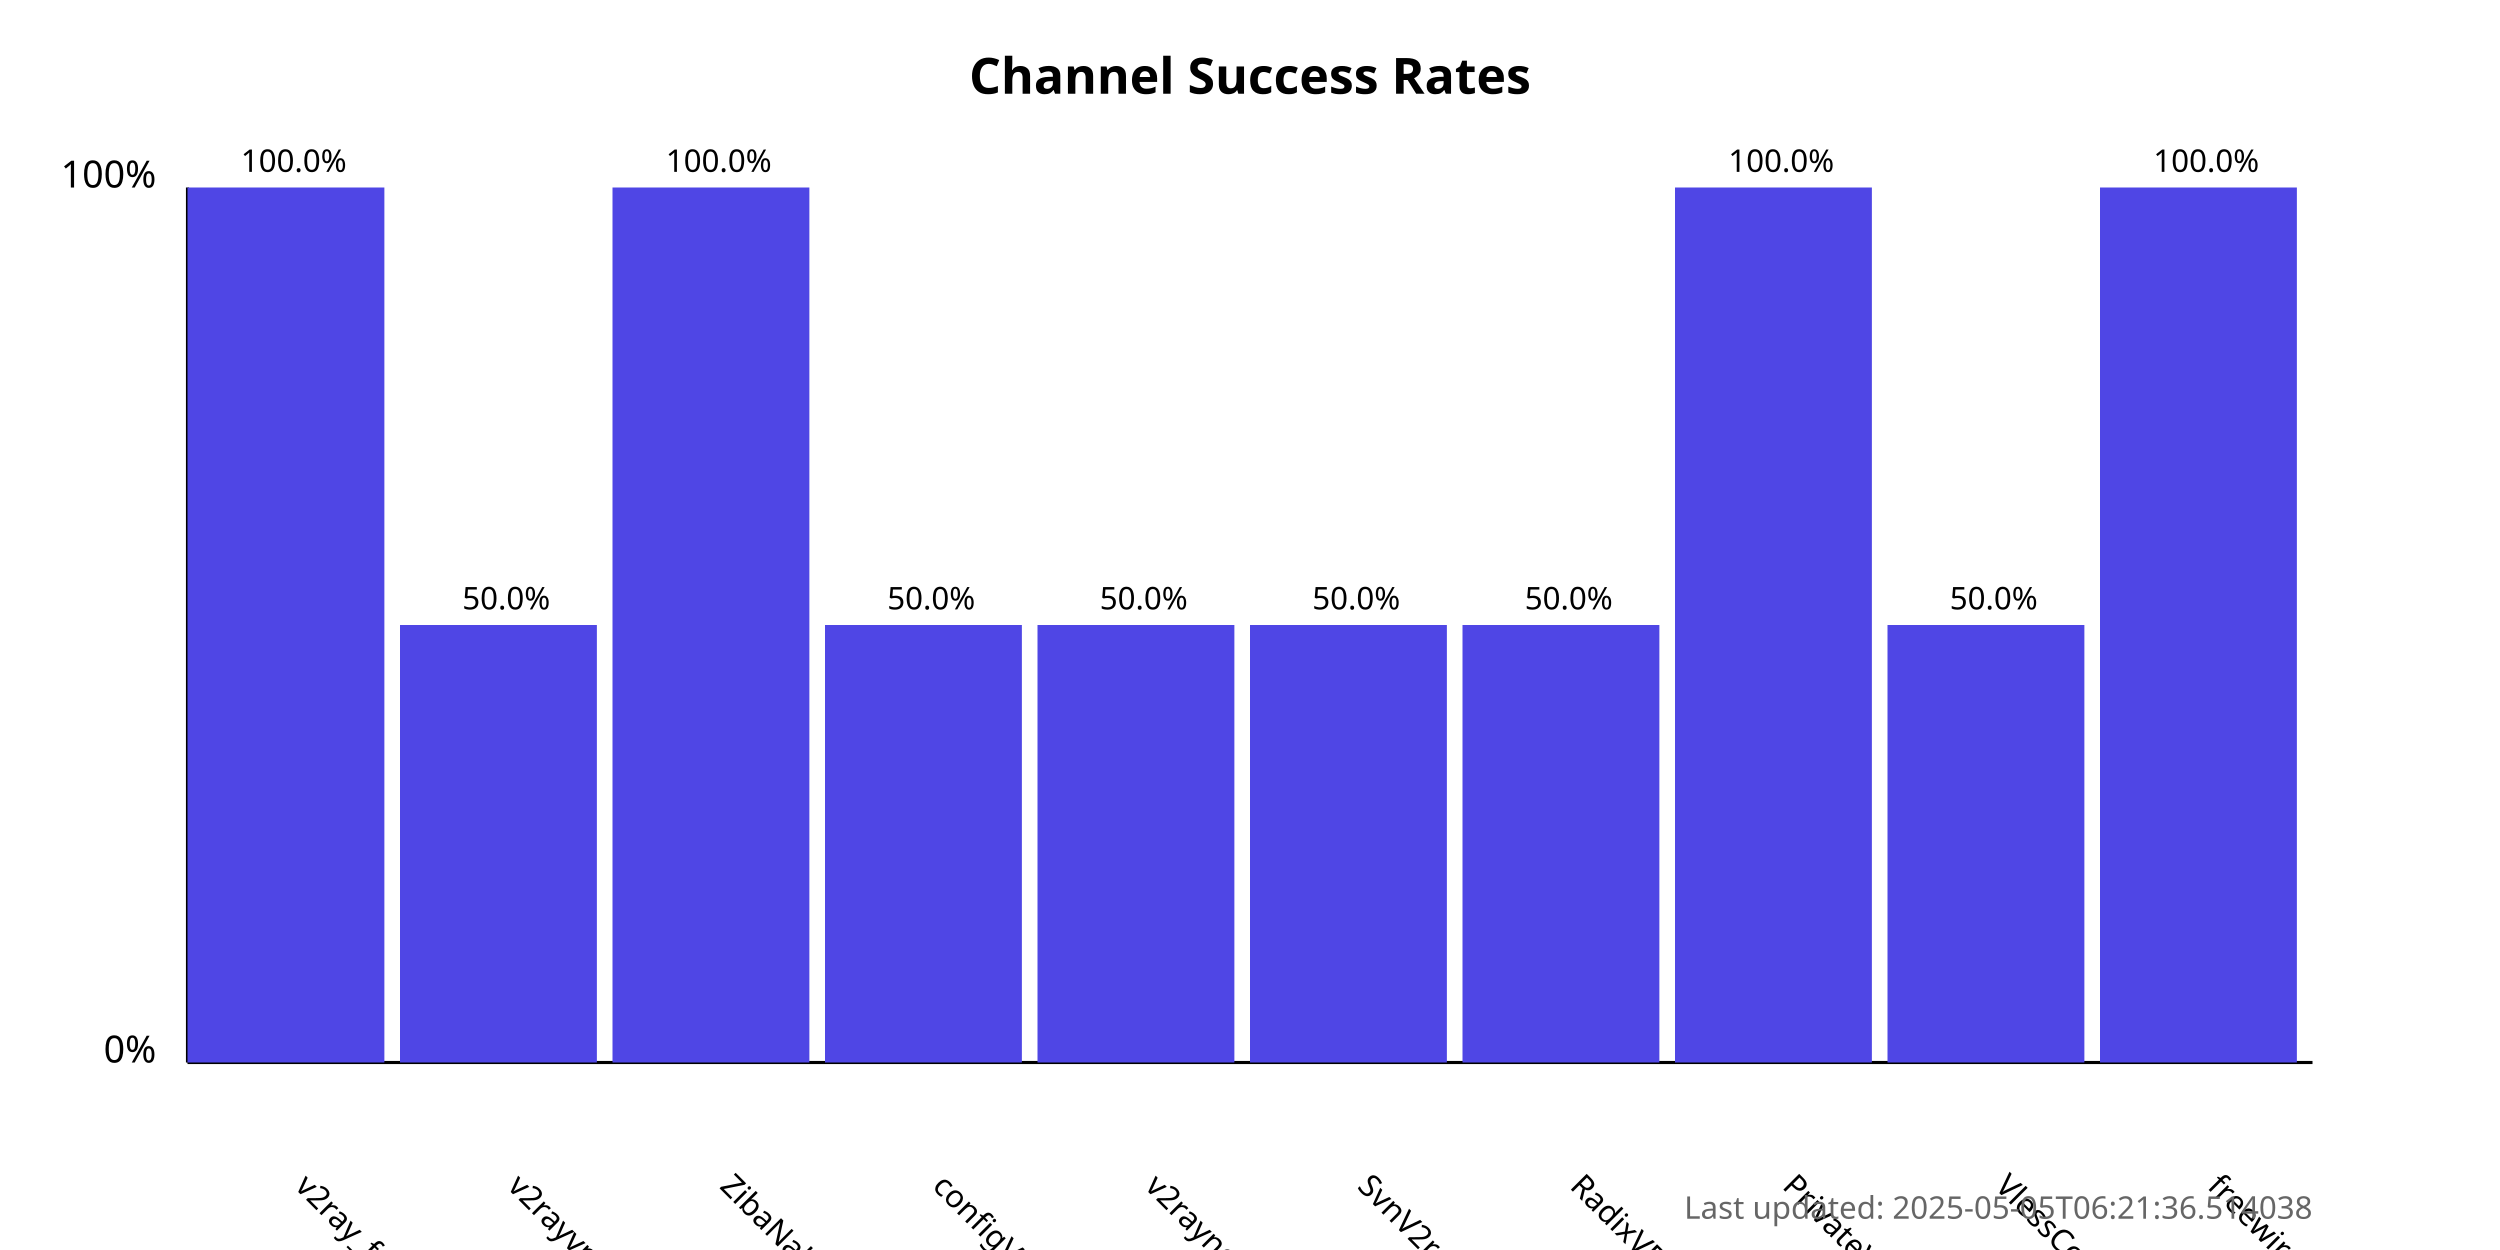
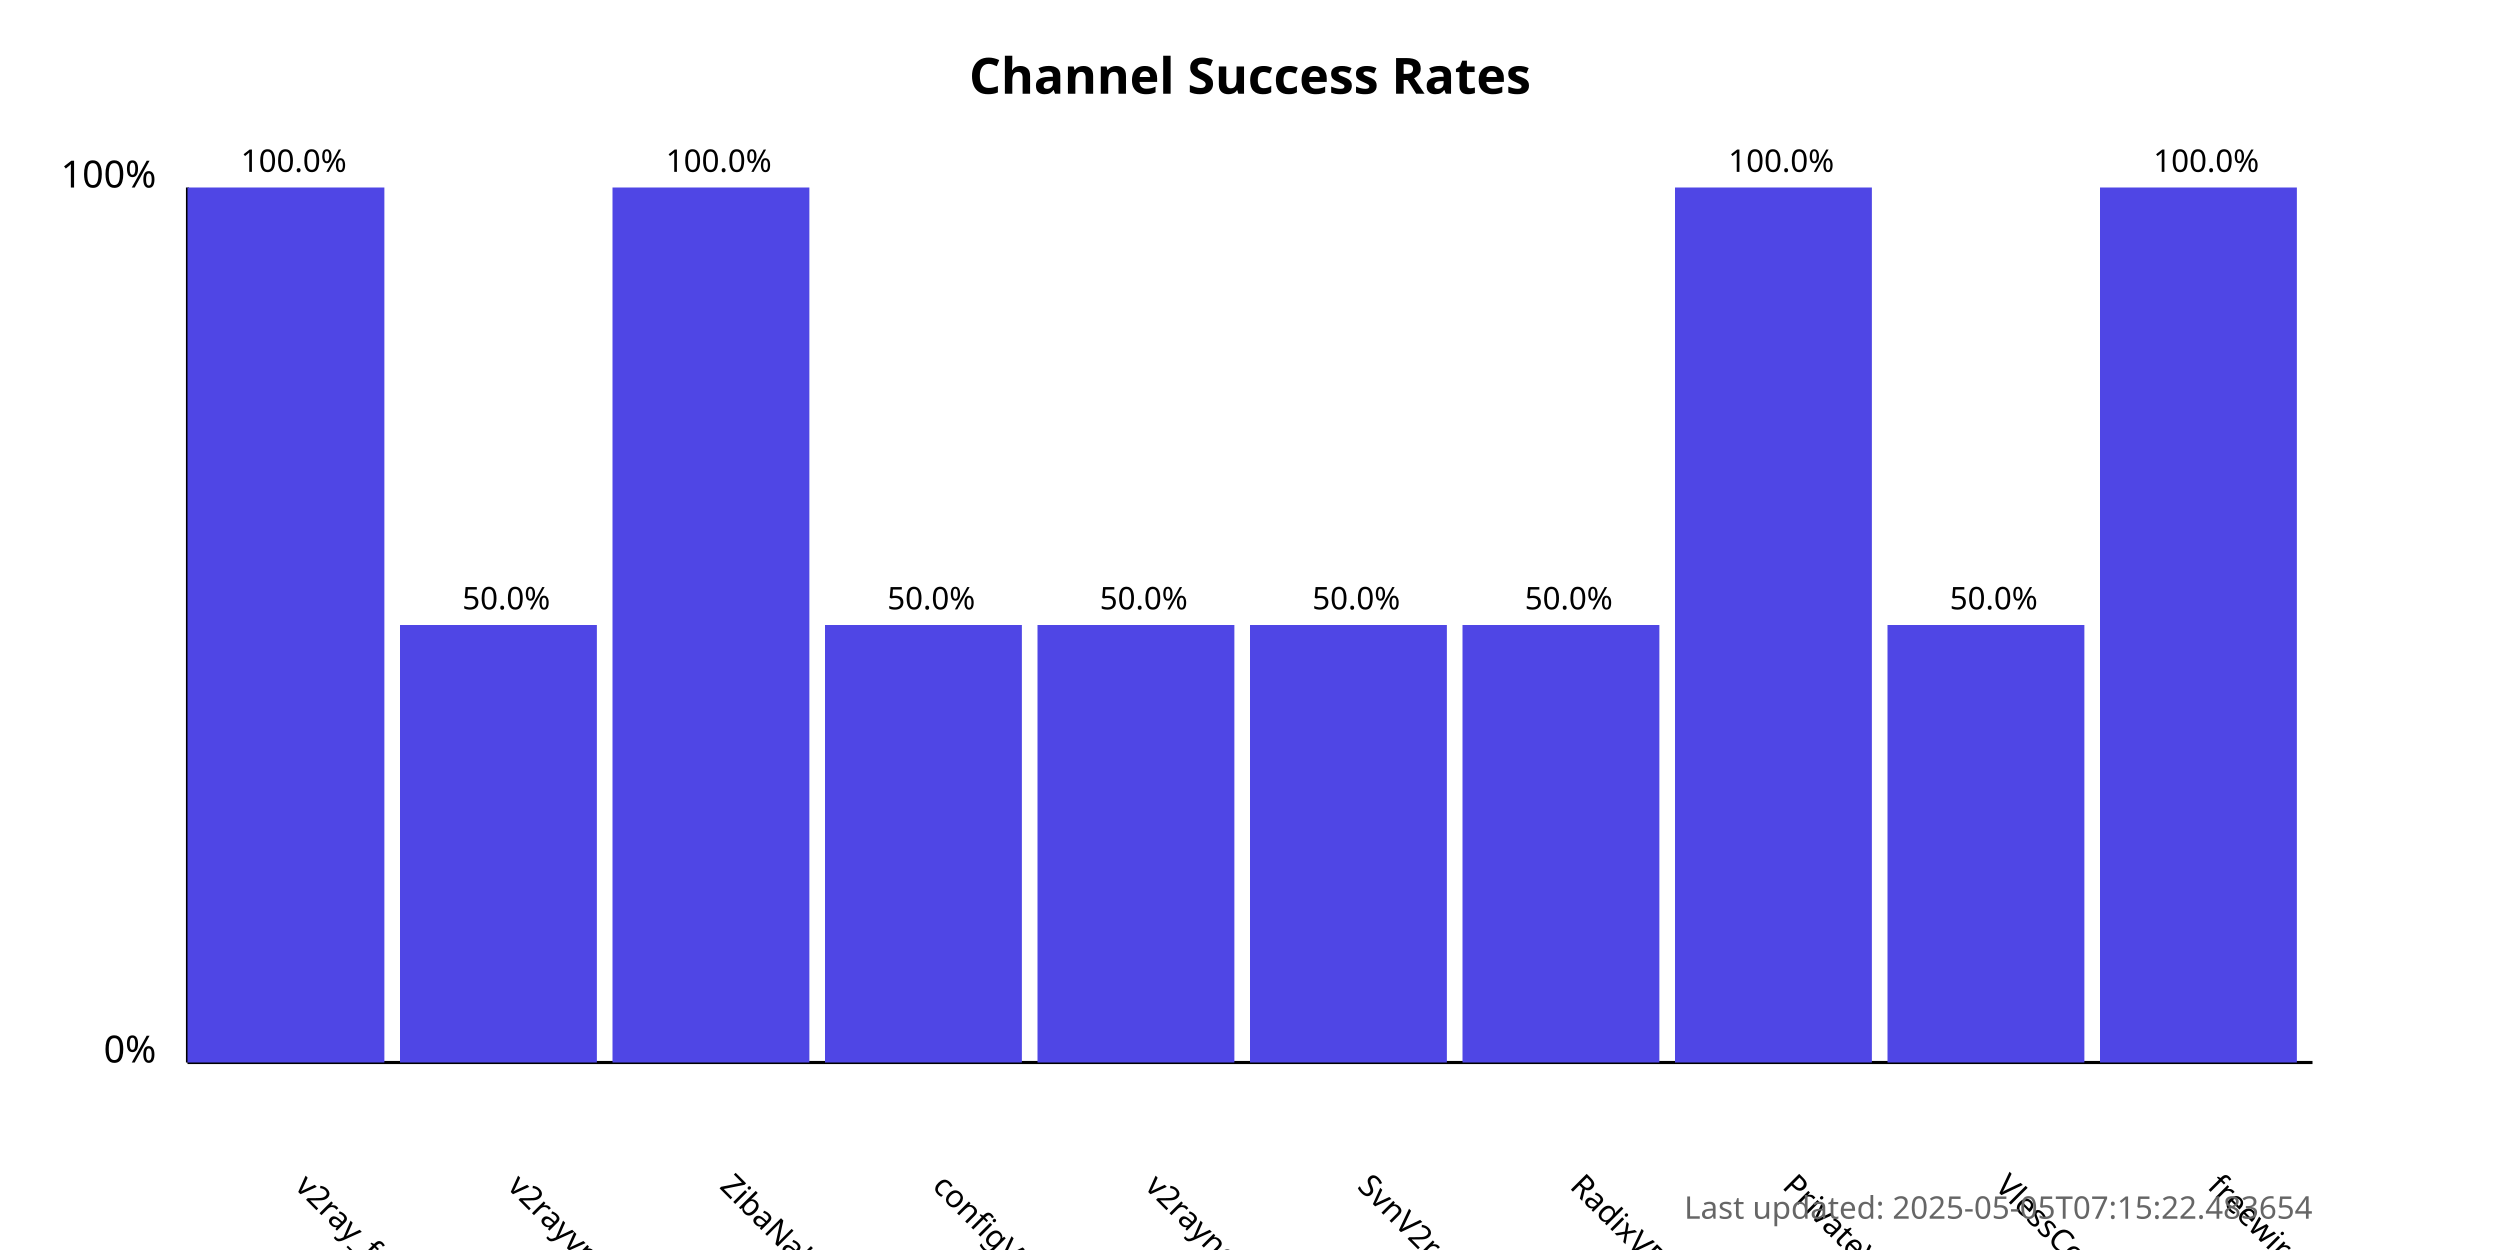
<svg xmlns="http://www.w3.org/2000/svg" width="800" height="400">
  <style>
            .chart-title { font: bold 16px sans-serif; }
            .axis-label { font: 12px sans-serif; }
            .tick-label { font: 10px sans-serif; }
            .bar { fill: #4f46e5; }
            .bar:hover { fill: #6366f1; }
            .timestamp { font: 10px sans-serif; fill: #666; }
        </style>
  <text x="400.0" y="30" text-anchor="middle" class="chart-title">
            Channel Success Rates
        </text>
  <line x1="60" y1="340" x2="60" y2="60" stroke="black" stroke-width="1" />
  <line x1="60" y1="340" x2="740" y2="340" stroke="black" stroke-width="1" />
  <text x="50" y="340" text-anchor="end" class="axis-label">0%</text>
  <text x="50" y="60" text-anchor="end" class="axis-label">100%</text>
  <g>
    <rect x="60" y="60.0" width="63.0" height="280.0" class="bar" />
    <text x="94.0" y="380" transform="rotate(45, 94.0, 380)" text-anchor="start" class="tick-label">
                v2ray_free_conf
            </text>
    <text x="94.0" y="55.0" text-anchor="middle" class="tick-label">
                100.0%
            </text>
  </g>
  <g>
    <rect x="128.0" y="200.0" width="63.0" height="140.0" class="bar" />
    <text x="162.0" y="380" transform="rotate(45, 162.0, 380)" text-anchor="start" class="tick-label">
                v2rayvpno
            </text>
    <text x="162.0" y="195.0" text-anchor="middle" class="tick-label">
                50.0%
            </text>
  </g>
  <g>
    <rect x="196.0" y="60.0" width="63.0" height="280.0" class="bar" />
    <text x="230.0" y="380" transform="rotate(45, 230.0, 380)" text-anchor="start" class="tick-label">
                ZibaNabz
            </text>
    <text x="230.0" y="55.0" text-anchor="middle" class="tick-label">
                100.0%
            </text>
  </g>
  <g>
    <rect x="264.0" y="200.0" width="63.0" height="140.0" class="bar" />
    <text x="298.0" y="380" transform="rotate(45, 298.0, 380)" text-anchor="start" class="tick-label">
                configV2rayForFree
            </text>
    <text x="298.0" y="195.0" text-anchor="middle" class="tick-label">
                50.0%
            </text>
  </g>
  <g>
    <rect x="332.0" y="200.0" width="63.0" height="140.0" class="bar" />
    <text x="366.0" y="380" transform="rotate(45, 366.0, 380)" text-anchor="start" class="tick-label">
                v2rayngvpn
            </text>
    <text x="366.0" y="195.0" text-anchor="middle" class="tick-label">
                50.0%
            </text>
  </g>
  <g>
    <rect x="400.0" y="200.0" width="63.0" height="140.0" class="bar" />
    <text x="434.0" y="380" transform="rotate(45, 434.0, 380)" text-anchor="start" class="tick-label">
                SvnV2ray
            </text>
    <text x="434.0" y="195.0" text-anchor="middle" class="tick-label">
                50.0%
            </text>
  </g>
  <g>
    <rect x="468.0" y="200.0" width="63.0" height="140.0" class="bar" />
    <text x="502.0" y="380" transform="rotate(45, 502.0, 380)" text-anchor="start" class="tick-label">
                RadixVPN
            </text>
    <text x="502.0" y="195.0" text-anchor="middle" class="tick-label">
                50.0%
            </text>
  </g>
  <g>
    <rect x="536.0" y="60.0" width="63.0" height="280.0" class="bar" />
    <text x="570.0" y="380" transform="rotate(45, 570.0, 380)" text-anchor="start" class="tick-label">
                PrivateVPNs
            </text>
    <text x="570.0" y="55.0" text-anchor="middle" class="tick-label">
                100.0%
            </text>
  </g>
  <g>
    <rect x="604.0" y="200.0" width="63.0" height="140.0" class="bar" />
    <text x="638.0" y="380" transform="rotate(45, 638.0, 380)" text-anchor="start" class="tick-label">
                VlessConfig
            </text>
    <text x="638.0" y="195.0" text-anchor="middle" class="tick-label">
                50.0%
            </text>
  </g>
  <g>
    <rect x="672.0" y="60.0" width="63.0" height="280.0" class="bar" />
    <text x="706.0" y="380" transform="rotate(45, 706.0, 380)" text-anchor="start" class="tick-label">
                freewireguard
            </text>
    <text x="706.0" y="55.0" text-anchor="middle" class="tick-label">
                100.0%
            </text>
  </g>
  <text x="740" y="390" text-anchor="end" class="timestamp">
-             Last updated: 2025-05-05T06:21:36.514038
+             Last updated: 2025-05-05T07:15:22.483654
        </text>
</svg>
